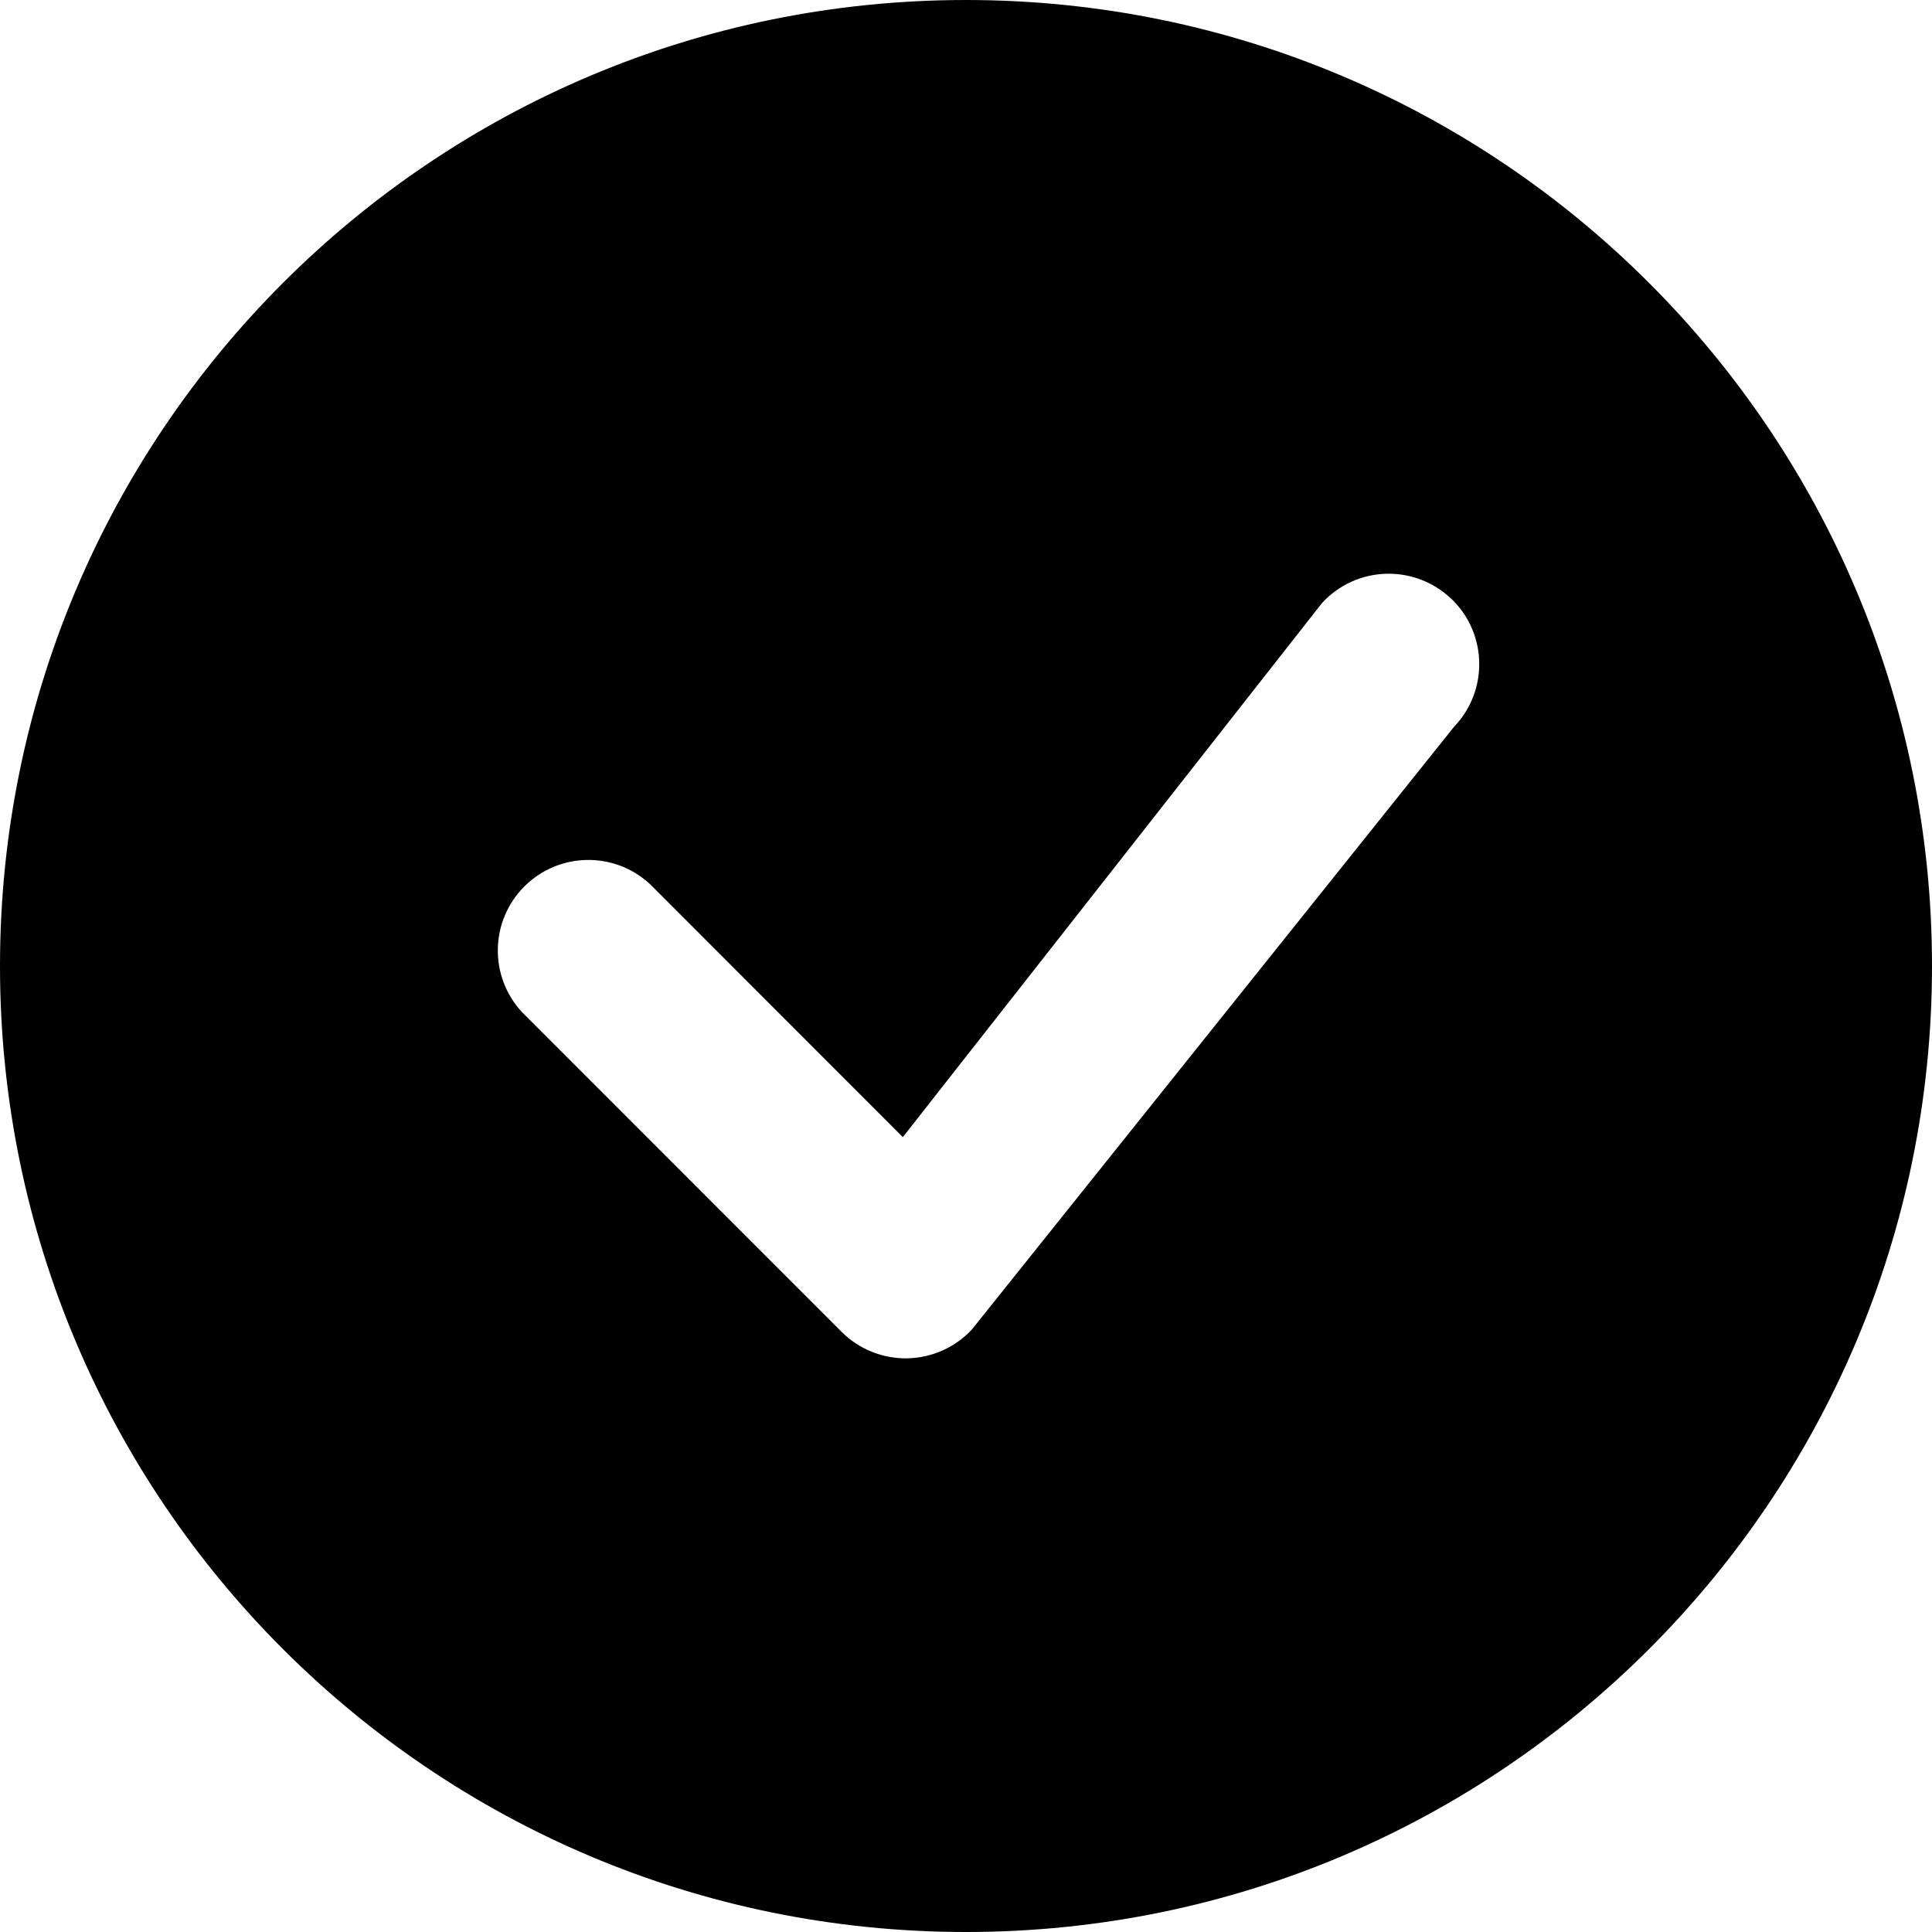
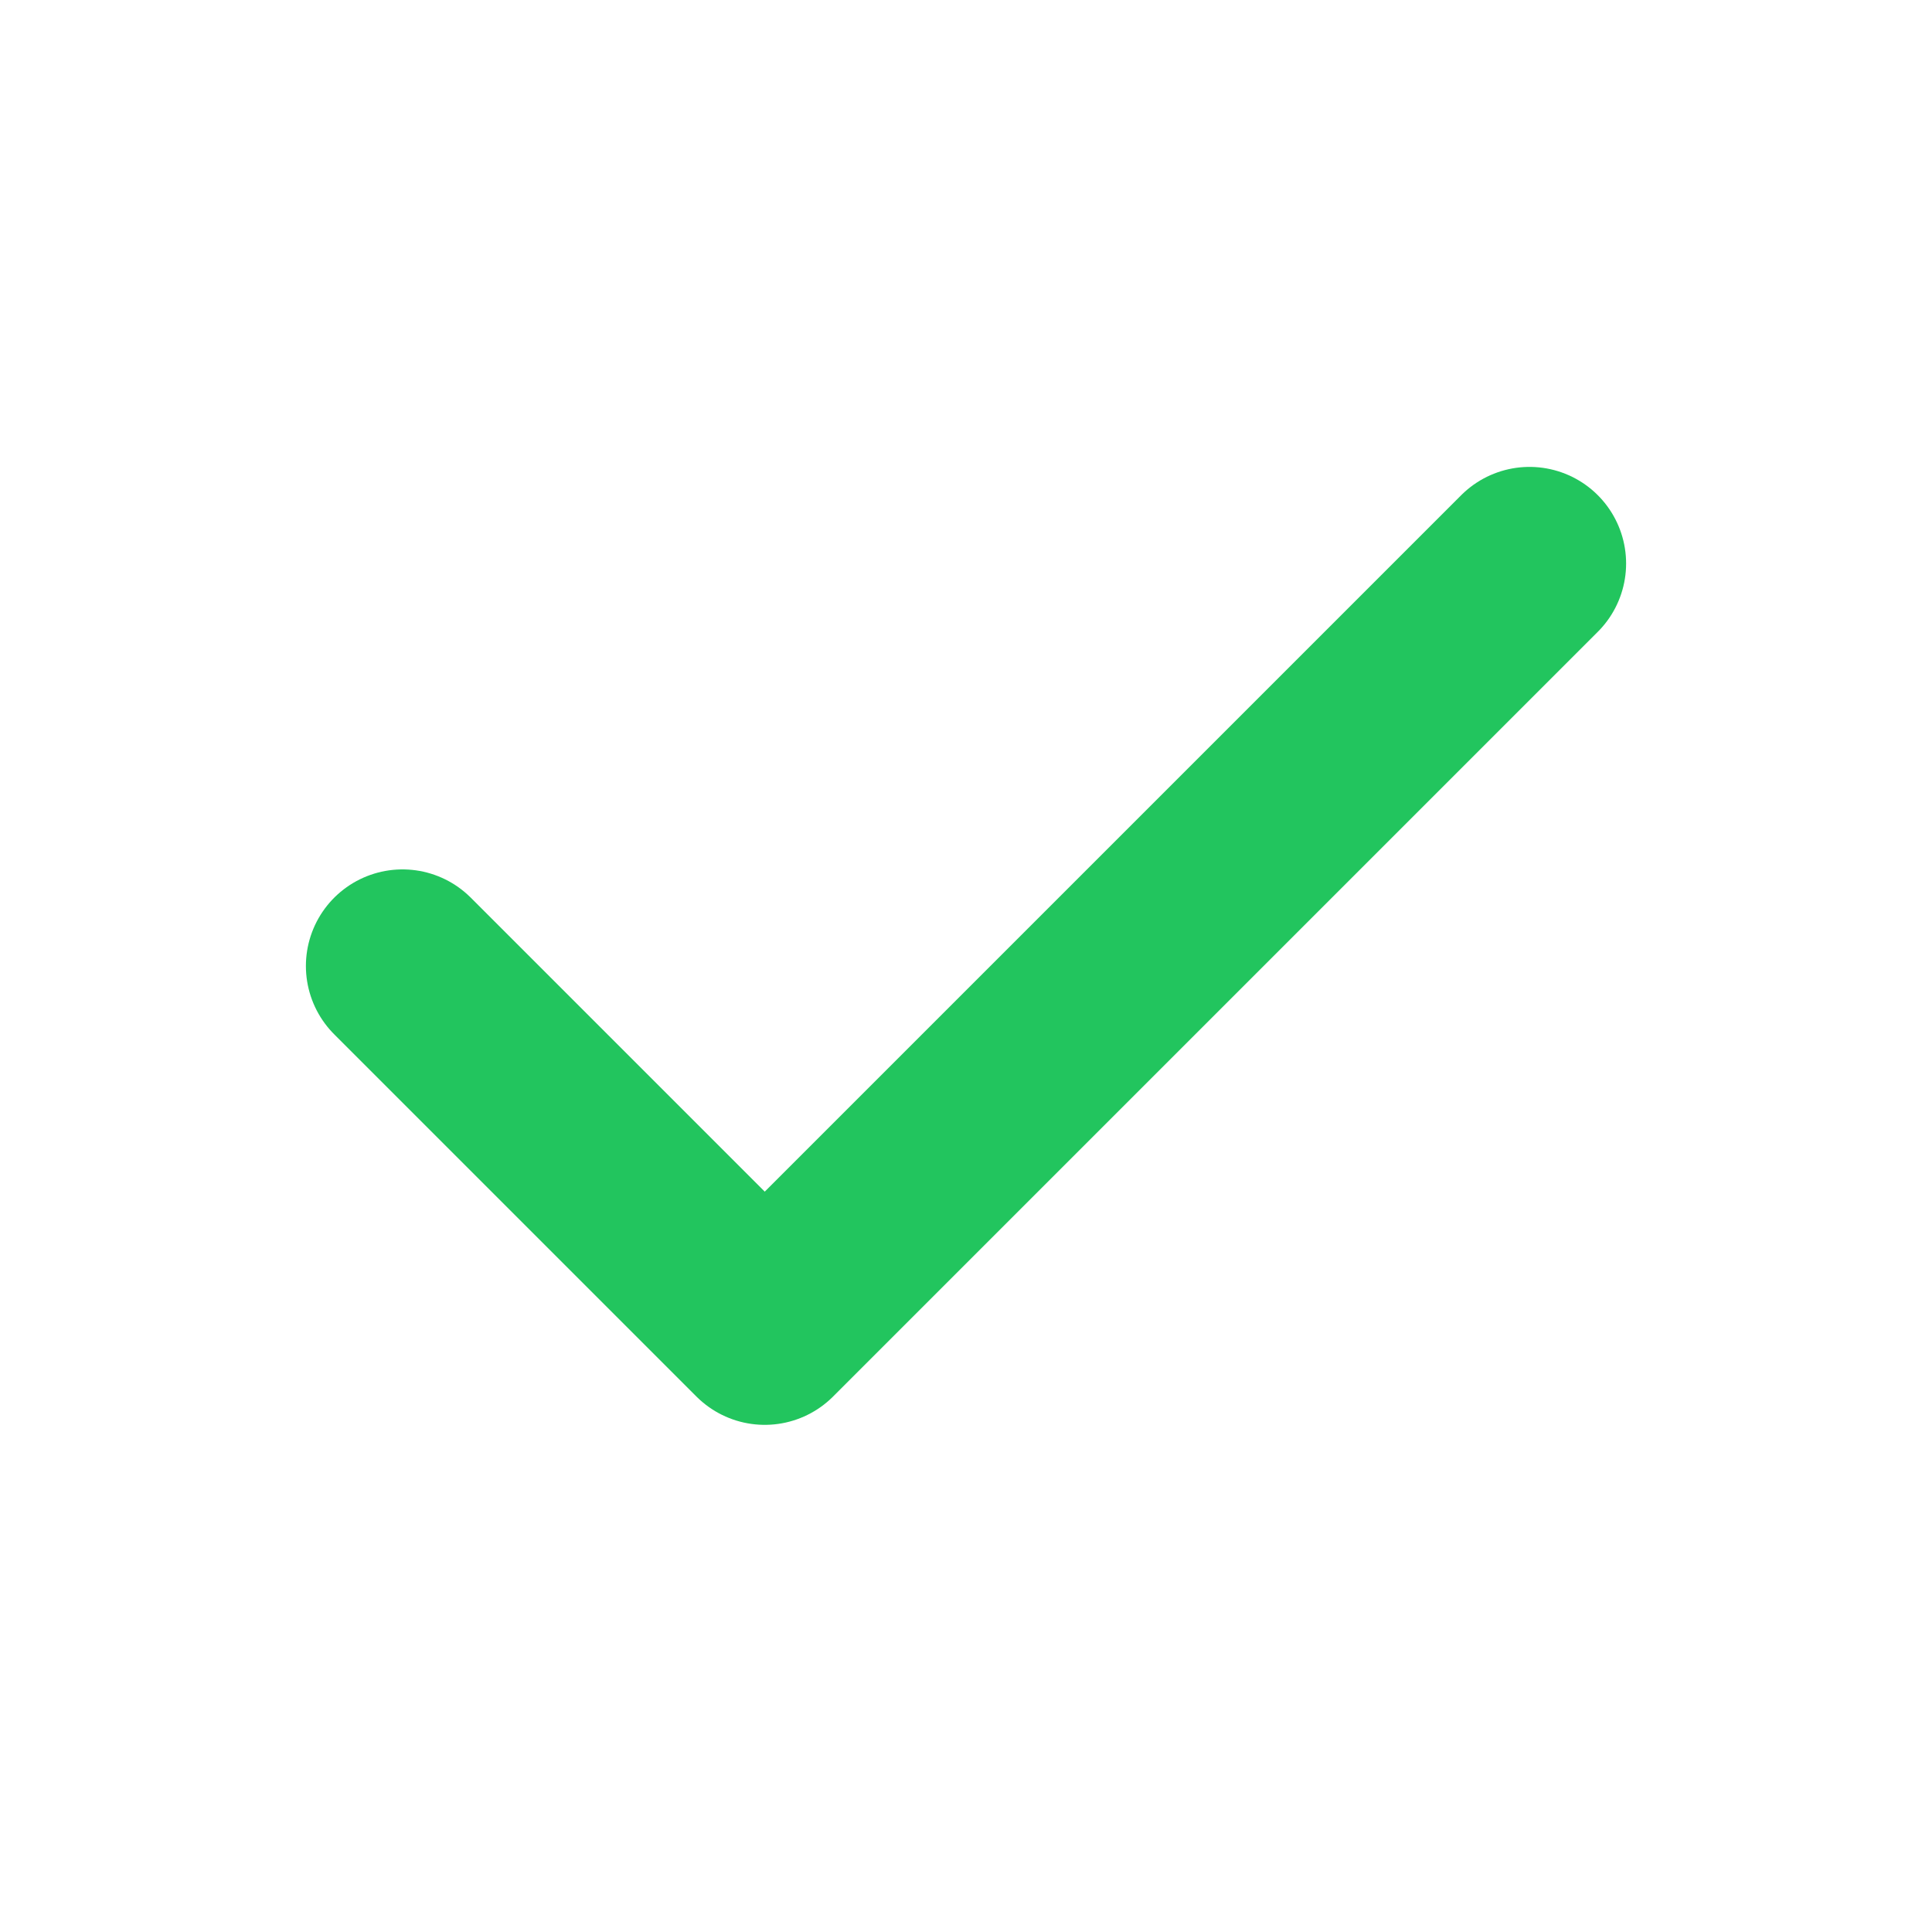
- <svg xmlns="http://www.w3.org/2000/svg" width="16" height="16" fill="currentColor" class="bi bi-check-circle-fill" viewBox="0 0 16 16">
-   <path d="M16 8A8 8 0 1 1 0 8a8 8 0 0 1 16 0m-3.97-3.03a.75.75 0 0 0-1.08.022L7.477 9.417 5.384 7.323a.75.75 0 0 0-1.06 1.06L6.97 11.03a.75.75 0 0 0 1.079-.02l3.992-4.99a.75.75 0 0 0-.01-1.05z" />
+ <svg xmlns="http://www.w3.org/2000/svg" viewBox="0 0 24 24" fill="none" stroke="#22c55e" stroke-linecap="round" stroke-linejoin="round" stroke-width="2.4">
+   <path d="m5 12 4.5 4.5L19 7" />
</svg>
